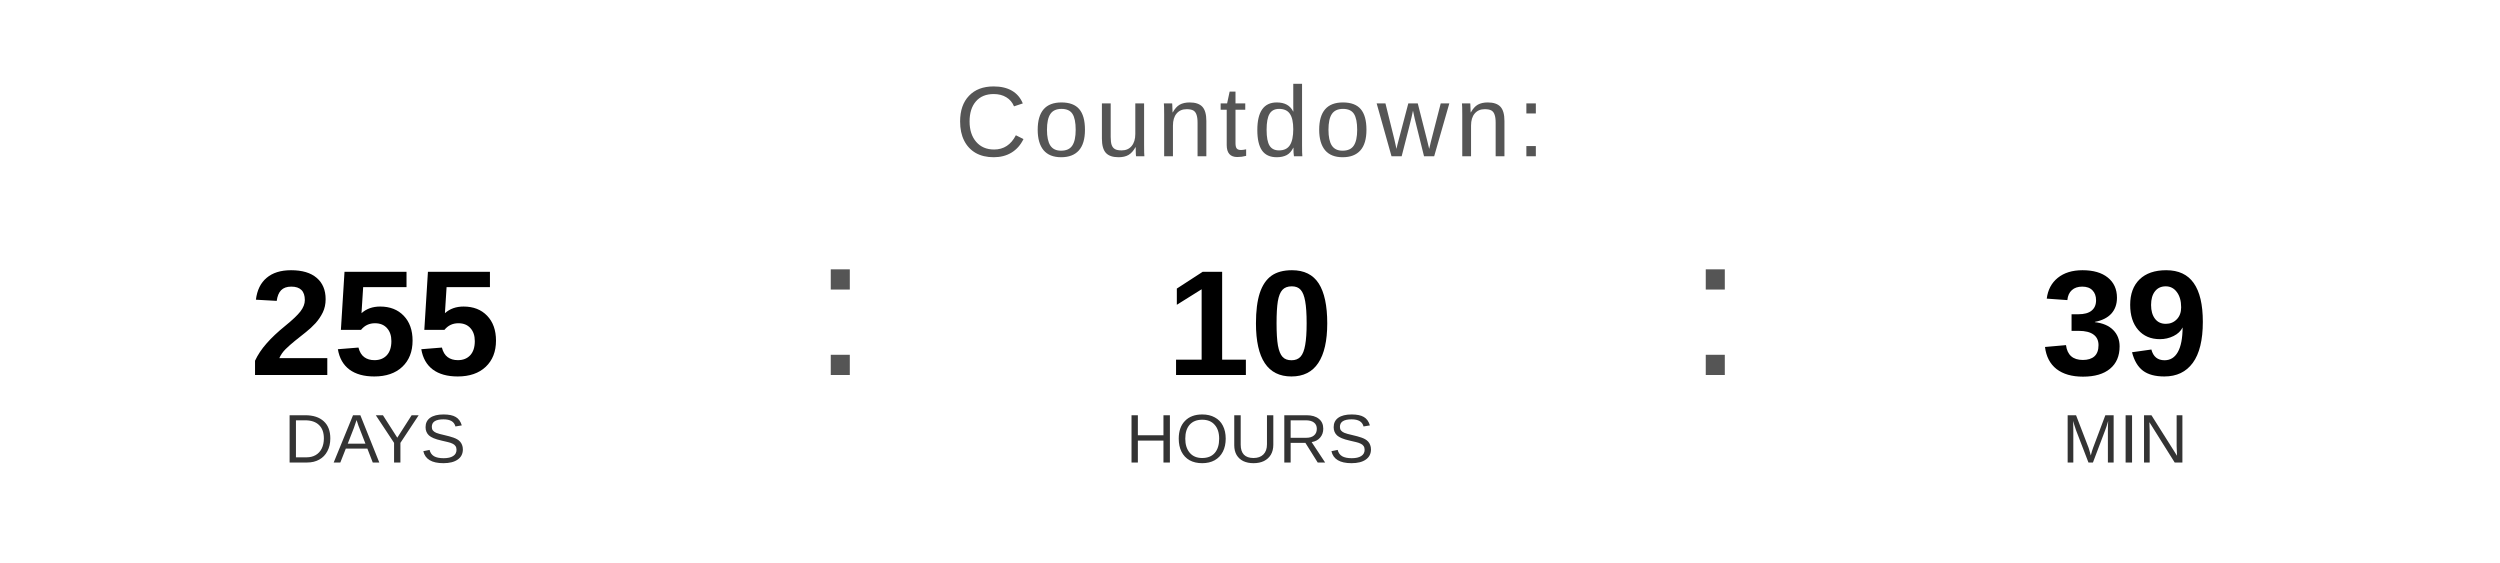
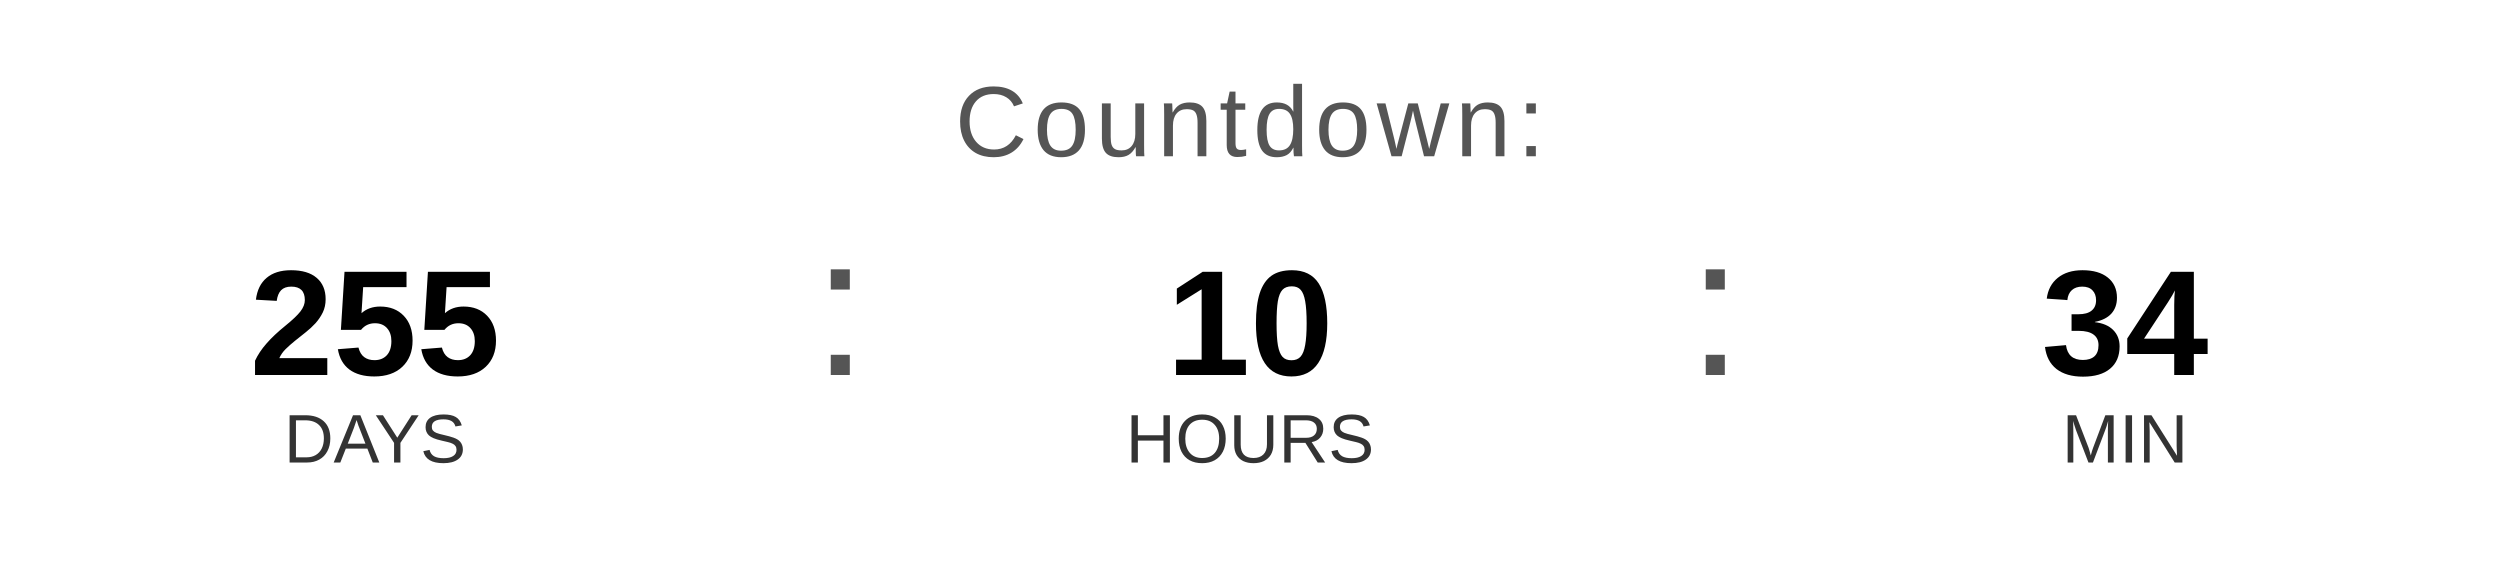
<svg xmlns="http://www.w3.org/2000/svg" width="400" height="90" viewBox="0 0 400 90">
  <text x="200" y="25" font-family="Arial, Helvetica, sans-serif" font-size="16" fill="#555555" text-anchor="middle" letter-spacing="1">
    Countdown:
  </text>
  <text x="60" y="60" font-family="Arial, Helvetica, sans-serif" font-size="24" font-weight="bold" fill="#000000" text-anchor="middle">255</text>
  <text x="60" y="74" font-family="Arial, Helvetica, sans-serif" font-size="11" fill="#333333" text-anchor="middle">DAYS</text>
  <text x="130" y="60" font-family="Arial, sans-serif" font-size="32" fill="#555555">:</text>
  <text x="200" y="60" font-family="Arial, Helvetica, sans-serif" font-size="24" font-weight="bold" fill="#000000" text-anchor="middle">10</text>
  <text x="200" y="74" font-family="Arial, Helvetica, sans-serif" font-size="11" fill="#333333" text-anchor="middle">HOURS</text>
  <text x="270" y="60" font-family="Arial, sans-serif" font-size="32" fill="#555555">:</text>
-   <text x="340" y="60" font-family="Arial, Helvetica, sans-serif" font-size="24" font-weight="bold" fill="#000000" text-anchor="middle">39</text>
+   <text x="340" y="60" font-family="Arial, Helvetica, sans-serif" font-size="24" font-weight="bold" fill="#000000" text-anchor="middle">34</text>
  <text x="340" y="74" font-family="Arial, Helvetica, sans-serif" font-size="11" fill="#333333" text-anchor="middle">MIN</text>
</svg>
